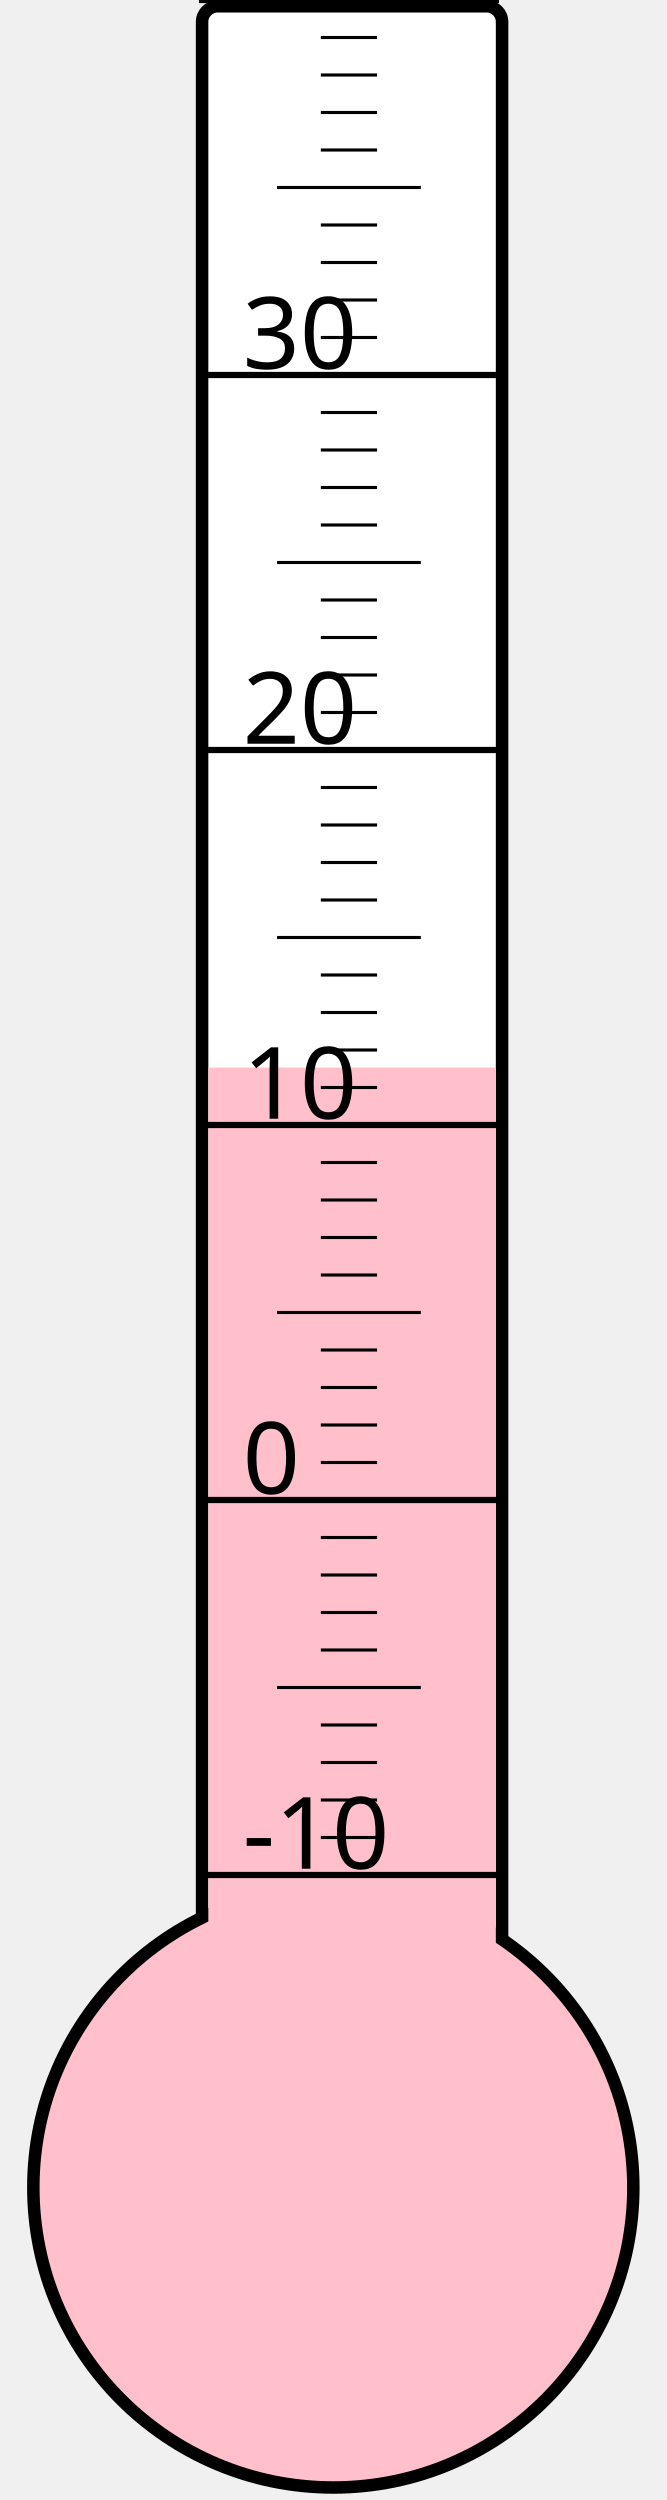
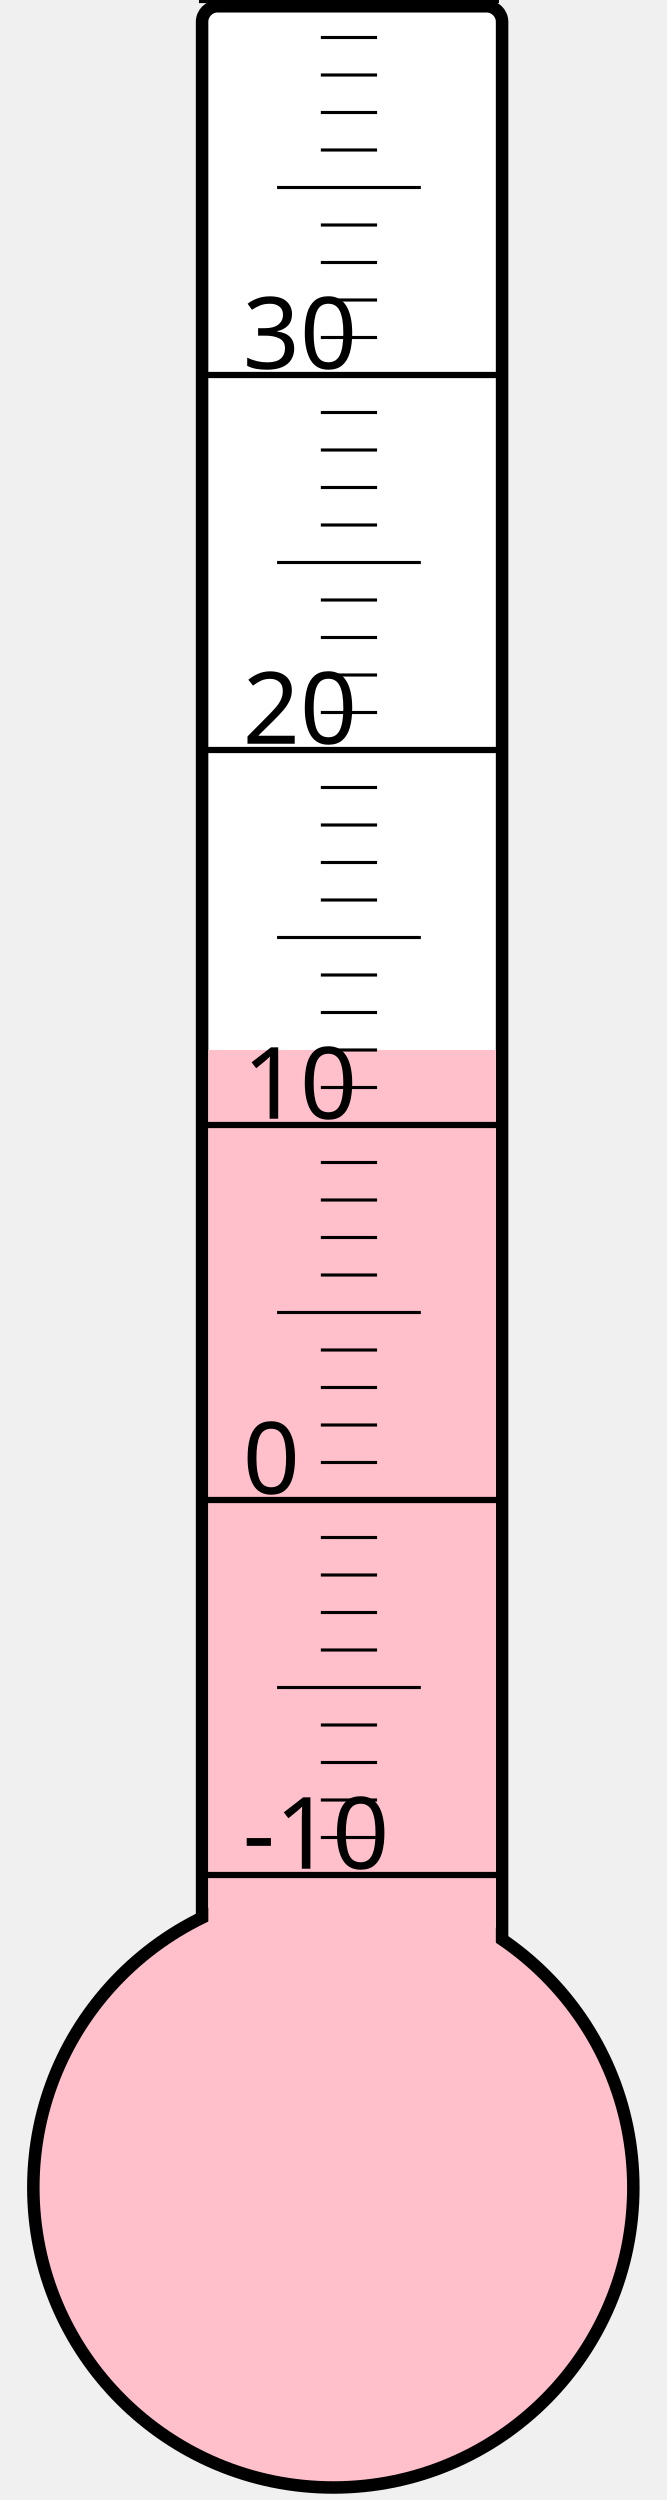
<svg xmlns="http://www.w3.org/2000/svg" width="40px" height="150px" viewBox="0 0 200 800">
  <rect width="200" height="800" x="0" y="0" style="fill: #ffffeb; fill-opacity: 0;" />
  <rect width="96" height="680" x="58" y="2" rx="5" ry="5" style="fill: white; fill-opacity: 1; stroke: black; stroke-width: 4;" />
  <circle cx="100" cy="700" r="96" style="fill: pink; stroke: black; stroke-width: 4;" />
-   <rect width="92" height="358.375" x="60" y="341.625" style="fill: pink; fill-opacity: 1; stroke-width: 0;" />
+   <rect width="92" height="364.0" x="60" y="336.0" style="fill: pink; fill-opacity: 1; stroke-width: 0;" />
  <text x="71" y="598" style="font-family: sans-serif; font-size: 24pt;">-10</text>
  <text x="71" y="478" style="font-family: sans-serif; font-size: 24pt;">0</text>
  <text x="71" y="358" style="font-family: sans-serif; font-size: 24pt;">10</text>
  <text x="71" y="238" style="font-family: sans-serif; font-size: 24pt;">20</text>
  <text x="71" y="118" style="font-family: sans-serif; font-size: 24pt;">30</text>
  <g style="stroke: black;">
    <line x1="57" y1="600" x2="153" y2="600" style="stroke-width: 2;" />
    <line x1="96" y1="588" x2="114" y2="588" style="stroke-width: 1;" />
    <line x1="96" y1="576" x2="114" y2="576" style="stroke-width: 1;" />
    <line x1="96" y1="564" x2="114" y2="564" style="stroke-width: 1;" />
    <line x1="96" y1="552" x2="114" y2="552" style="stroke-width: 1;" />
    <line x1="82" y1="540" x2="128" y2="540" style="stroke-width: 1;" />
    <line x1="96" y1="528" x2="114" y2="528" style="stroke-width: 1;" />
    <line x1="96" y1="516" x2="114" y2="516" style="stroke-width: 1;" />
    <line x1="96" y1="504" x2="114" y2="504" style="stroke-width: 1;" />
    <line x1="96" y1="492" x2="114" y2="492" style="stroke-width: 1;" />
    <line x1="57" y1="480" x2="153" y2="480" style="stroke-width: 2;" />
    <line x1="96" y1="468" x2="114" y2="468" style="stroke-width: 1;" />
    <line x1="96" y1="456" x2="114" y2="456" style="stroke-width: 1;" />
    <line x1="96" y1="444" x2="114" y2="444" style="stroke-width: 1;" />
    <line x1="96" y1="432" x2="114" y2="432" style="stroke-width: 1;" />
    <line x1="82" y1="420" x2="128" y2="420" style="stroke-width: 1;" />
    <line x1="96" y1="408" x2="114" y2="408" style="stroke-width: 1;" />
    <line x1="96" y1="396" x2="114" y2="396" style="stroke-width: 1;" />
    <line x1="96" y1="384" x2="114" y2="384" style="stroke-width: 1;" />
    <line x1="96" y1="372" x2="114" y2="372" style="stroke-width: 1;" />
    <line x1="57" y1="360" x2="153" y2="360" style="stroke-width: 2;" />
    <line x1="96" y1="348" x2="114" y2="348" style="stroke-width: 1;" />
    <line x1="96" y1="336" x2="114" y2="336" style="stroke-width: 1;" />
    <line x1="96" y1="324" x2="114" y2="324" style="stroke-width: 1;" />
    <line x1="96" y1="312" x2="114" y2="312" style="stroke-width: 1;" />
    <line x1="82" y1="300" x2="128" y2="300" style="stroke-width: 1;" />
    <line x1="96" y1="288" x2="114" y2="288" style="stroke-width: 1;" />
    <line x1="96" y1="276" x2="114" y2="276" style="stroke-width: 1;" />
    <line x1="96" y1="264" x2="114" y2="264" style="stroke-width: 1;" />
    <line x1="96" y1="252" x2="114" y2="252" style="stroke-width: 1;" />
    <line x1="57" y1="240" x2="153" y2="240" style="stroke-width: 2;" />
    <line x1="96" y1="228" x2="114" y2="228" style="stroke-width: 1;" />
    <line x1="96" y1="216" x2="114" y2="216" style="stroke-width: 1;" />
    <line x1="96" y1="204" x2="114" y2="204" style="stroke-width: 1;" />
    <line x1="96" y1="192" x2="114" y2="192" style="stroke-width: 1;" />
    <line x1="82" y1="180" x2="128" y2="180" style="stroke-width: 1;" />
    <line x1="96" y1="168" x2="114" y2="168" style="stroke-width: 1;" />
    <line x1="96" y1="156" x2="114" y2="156" style="stroke-width: 1;" />
    <line x1="96" y1="144" x2="114" y2="144" style="stroke-width: 1;" />
    <line x1="96" y1="132" x2="114" y2="132" style="stroke-width: 1;" />
    <line x1="57" y1="120" x2="153" y2="120" style="stroke-width: 2;" />
    <line x1="96" y1="108" x2="114" y2="108" style="stroke-width: 1;" />
    <line x1="96" y1="96" x2="114" y2="96" style="stroke-width: 1;" />
    <line x1="96" y1="84" x2="114" y2="84" style="stroke-width: 1;" />
    <line x1="96" y1="72" x2="114" y2="72" style="stroke-width: 1;" />
    <line x1="82" y1="60" x2="128" y2="60" style="stroke-width: 1;" />
    <line x1="96" y1="48" x2="114" y2="48" style="stroke-width: 1;" />
    <line x1="96" y1="36" x2="114" y2="36" style="stroke-width: 1;" />
    <line x1="96" y1="24" x2="114" y2="24" style="stroke-width: 1;" />
    <line x1="96" y1="12" x2="114" y2="12" style="stroke-width: 1;" />
    <line x1="57" y1="0" x2="153" y2="0" style="stroke-width: 2;" />
  </g>
</svg>
